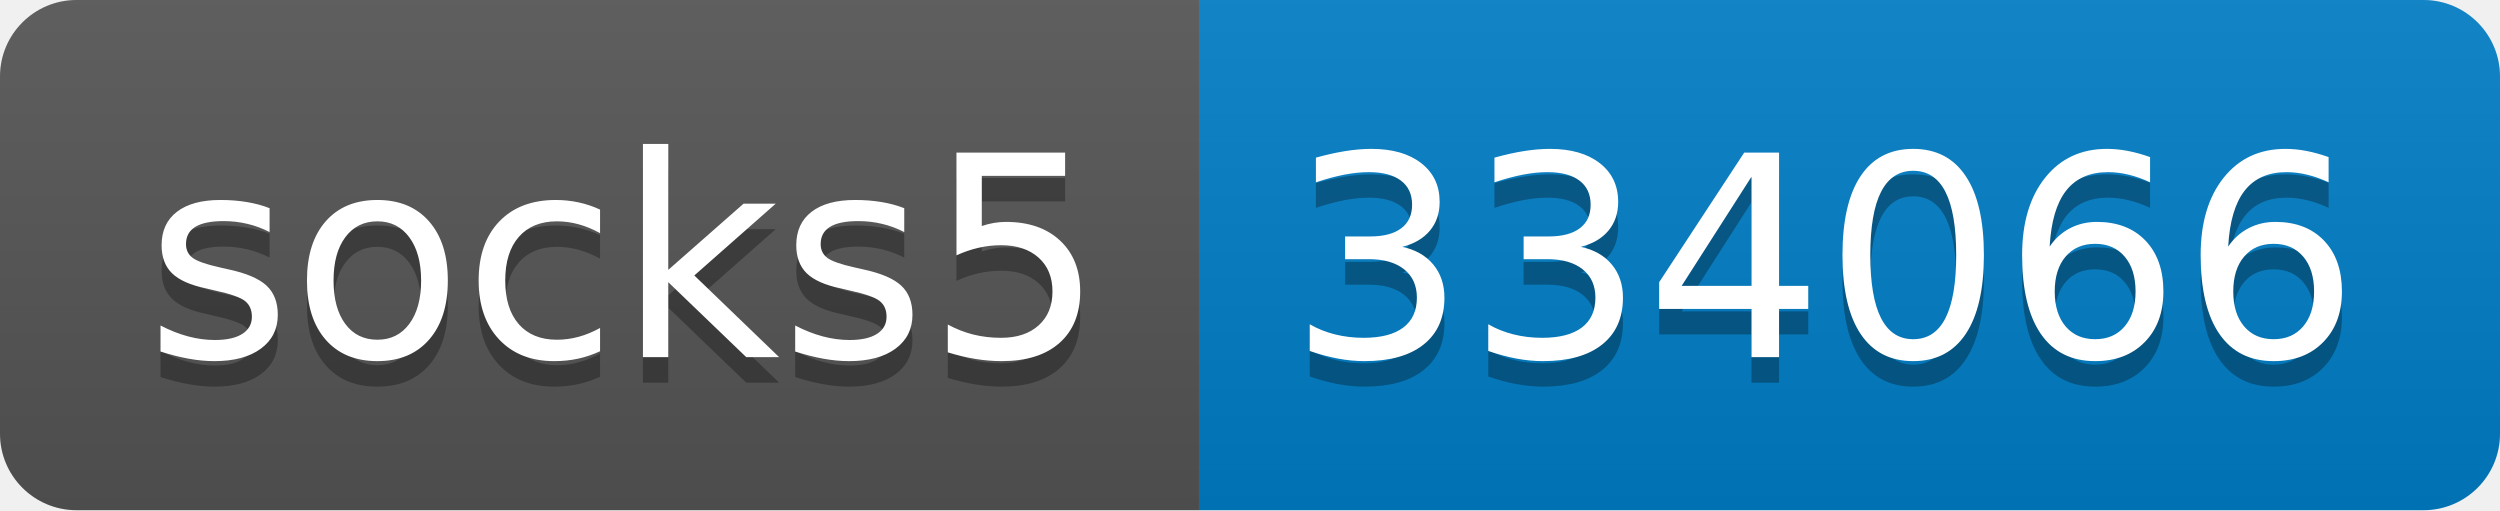
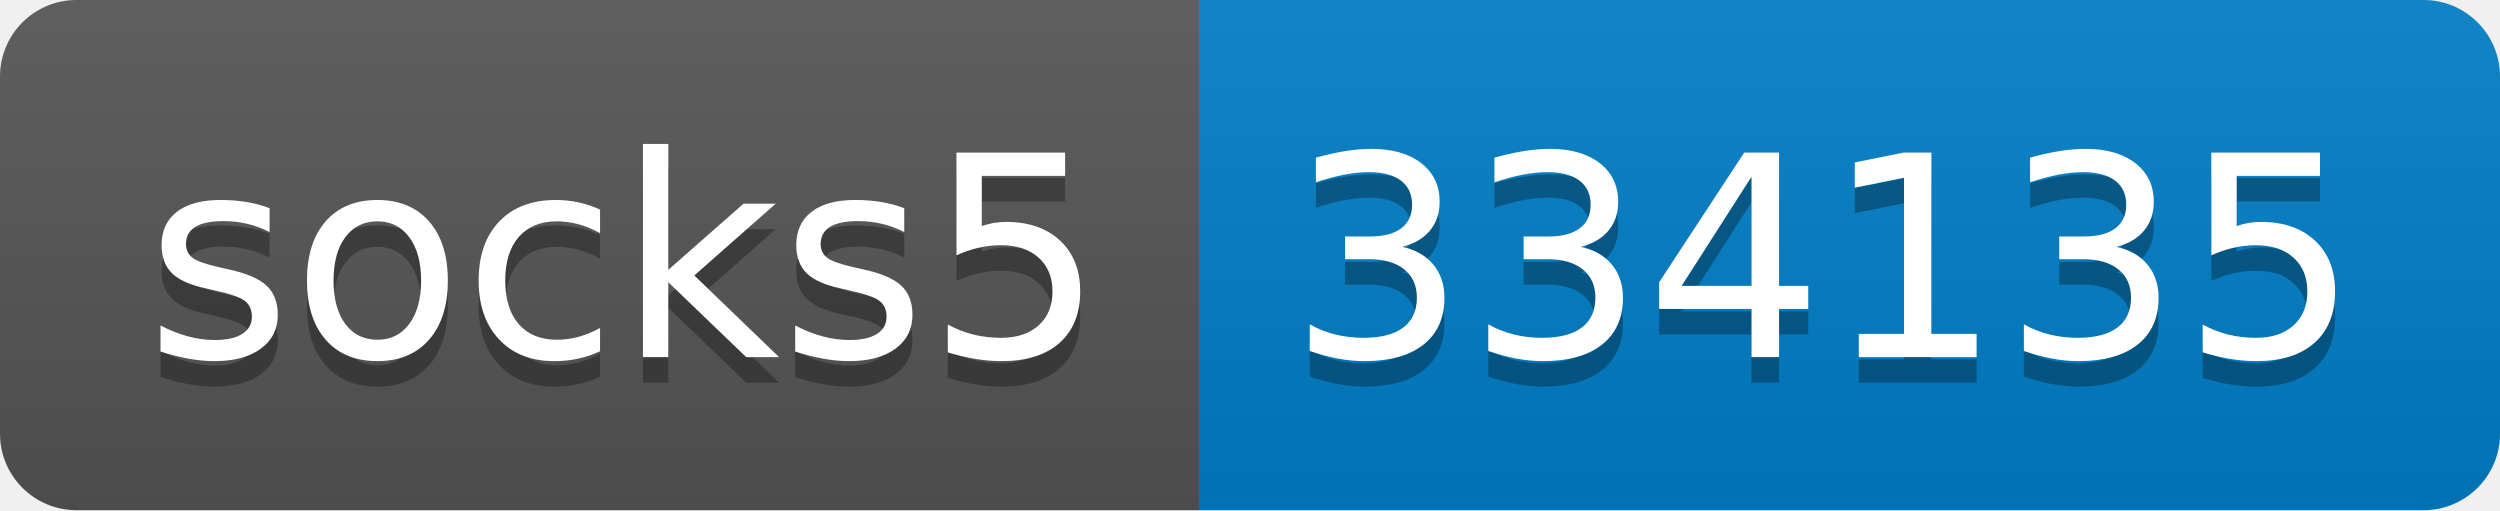
- <svg xmlns="http://www.w3.org/2000/svg" width="98" height="20" role="img" aria-label="socks5: 334066">
+ <svg xmlns="http://www.w3.org/2000/svg" width="98" height="20" role="img" aria-label="socks5: 334135">
  <linearGradient id="s" x2="0" y2="100%">
    <stop offset="0" stop-color="#bbb" stop-opacity=".1" />
    <stop offset="1" stop-opacity=".1" />
  </linearGradient>
  <clipPath id="r">
    <rect width="98" height="20" rx="3" fill="#fff" />
  </clipPath>
  <g clip-path="url(#r)">
    <rect width="47" height="20" fill="#555" />
    <rect x="47" width="51" height="20" fill="#007ec6" />
    <rect width="98" height="20" fill="url(#s)" />
  </g>
  <g fill="#fff" text-anchor="middle" font-family="Verdana,Geneva,DejaVu Sans,sans-serif" text-rendering="geometricPrecision" font-size="110">
    <text aria-hidden="true" x="245" y="150" fill="#010101" fill-opacity=".3" transform="scale(.1)" textLength="370">socks5</text>
    <text x="245" y="140" transform="scale(.1)" fill="#fff" textLength="370">socks5</text>
-     <text aria-hidden="true" x="715" y="150" fill="#010101" fill-opacity=".3" transform="scale(.1)" textLength="410">334066</text>
-     <text x="715" y="140" transform="scale(.1)" fill="#fff" textLength="410">334066</text>
+     <text aria-hidden="true" x="715" y="150" fill="#010101" fill-opacity=".3" transform="scale(.1)" textLength="410">334135</text>
+     <text x="715" y="140" transform="scale(.1)" fill="#fff" textLength="410">334135</text>
  </g>
</svg>
